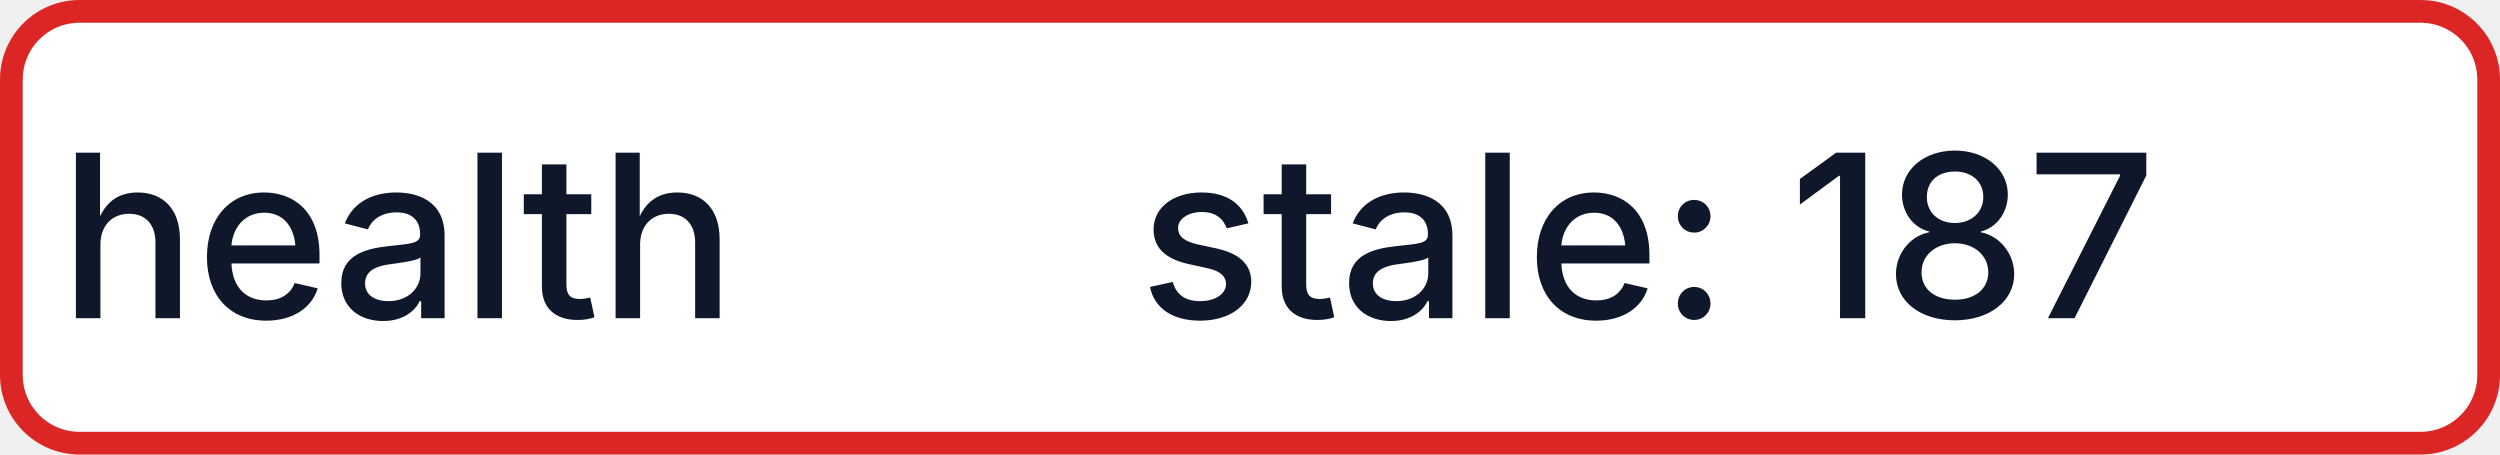
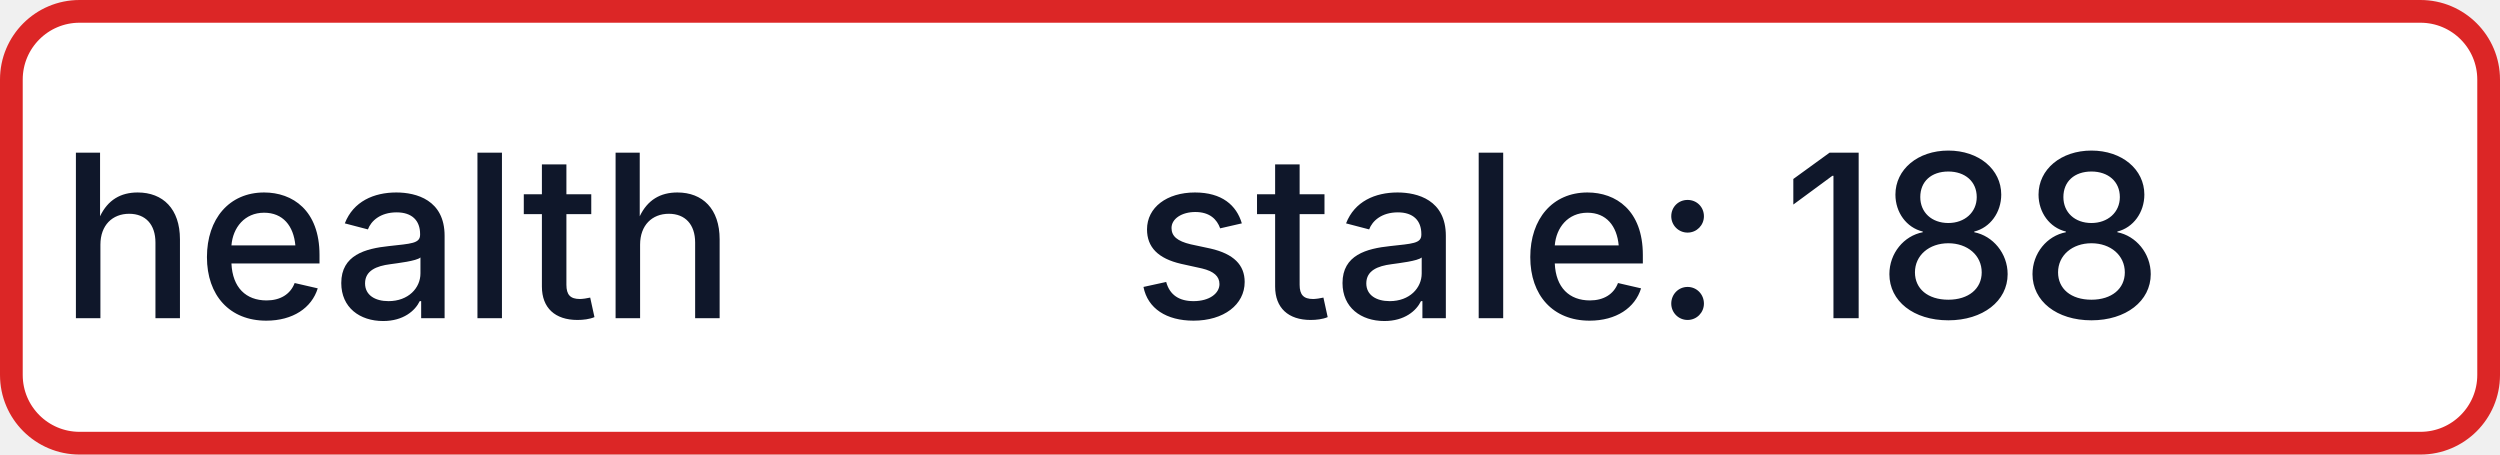
- <svg xmlns="http://www.w3.org/2000/svg" width="110" height="20" role="img" aria-label="health: stale: 187">
+ <svg xmlns="http://www.w3.org/2000/svg" width="110" height="20" role="img" aria-label="health: stale: 188">
  <rect x="0.5" y="0.5" width="109" height="19" rx="3" fill="#FFFFFF" stroke="#DC2626" stroke-width="1" />
  <g fill="#0F172A" text-anchor="middle" font-family="-apple-system,BlinkMacSystemFont,Segoe UI,sans-serif" font-size="10" font-weight="500">
    <text x="17.5" y="14">health</text>
-     <text x="72.5" y="14" textLength="68" lengthAdjust="spacingAndGlyphs">stale: 187</text>
+     <text x="72.5" y="14" textLength="68" lengthAdjust="spacingAndGlyphs">stale: 188</text>
  </g>
</svg>
